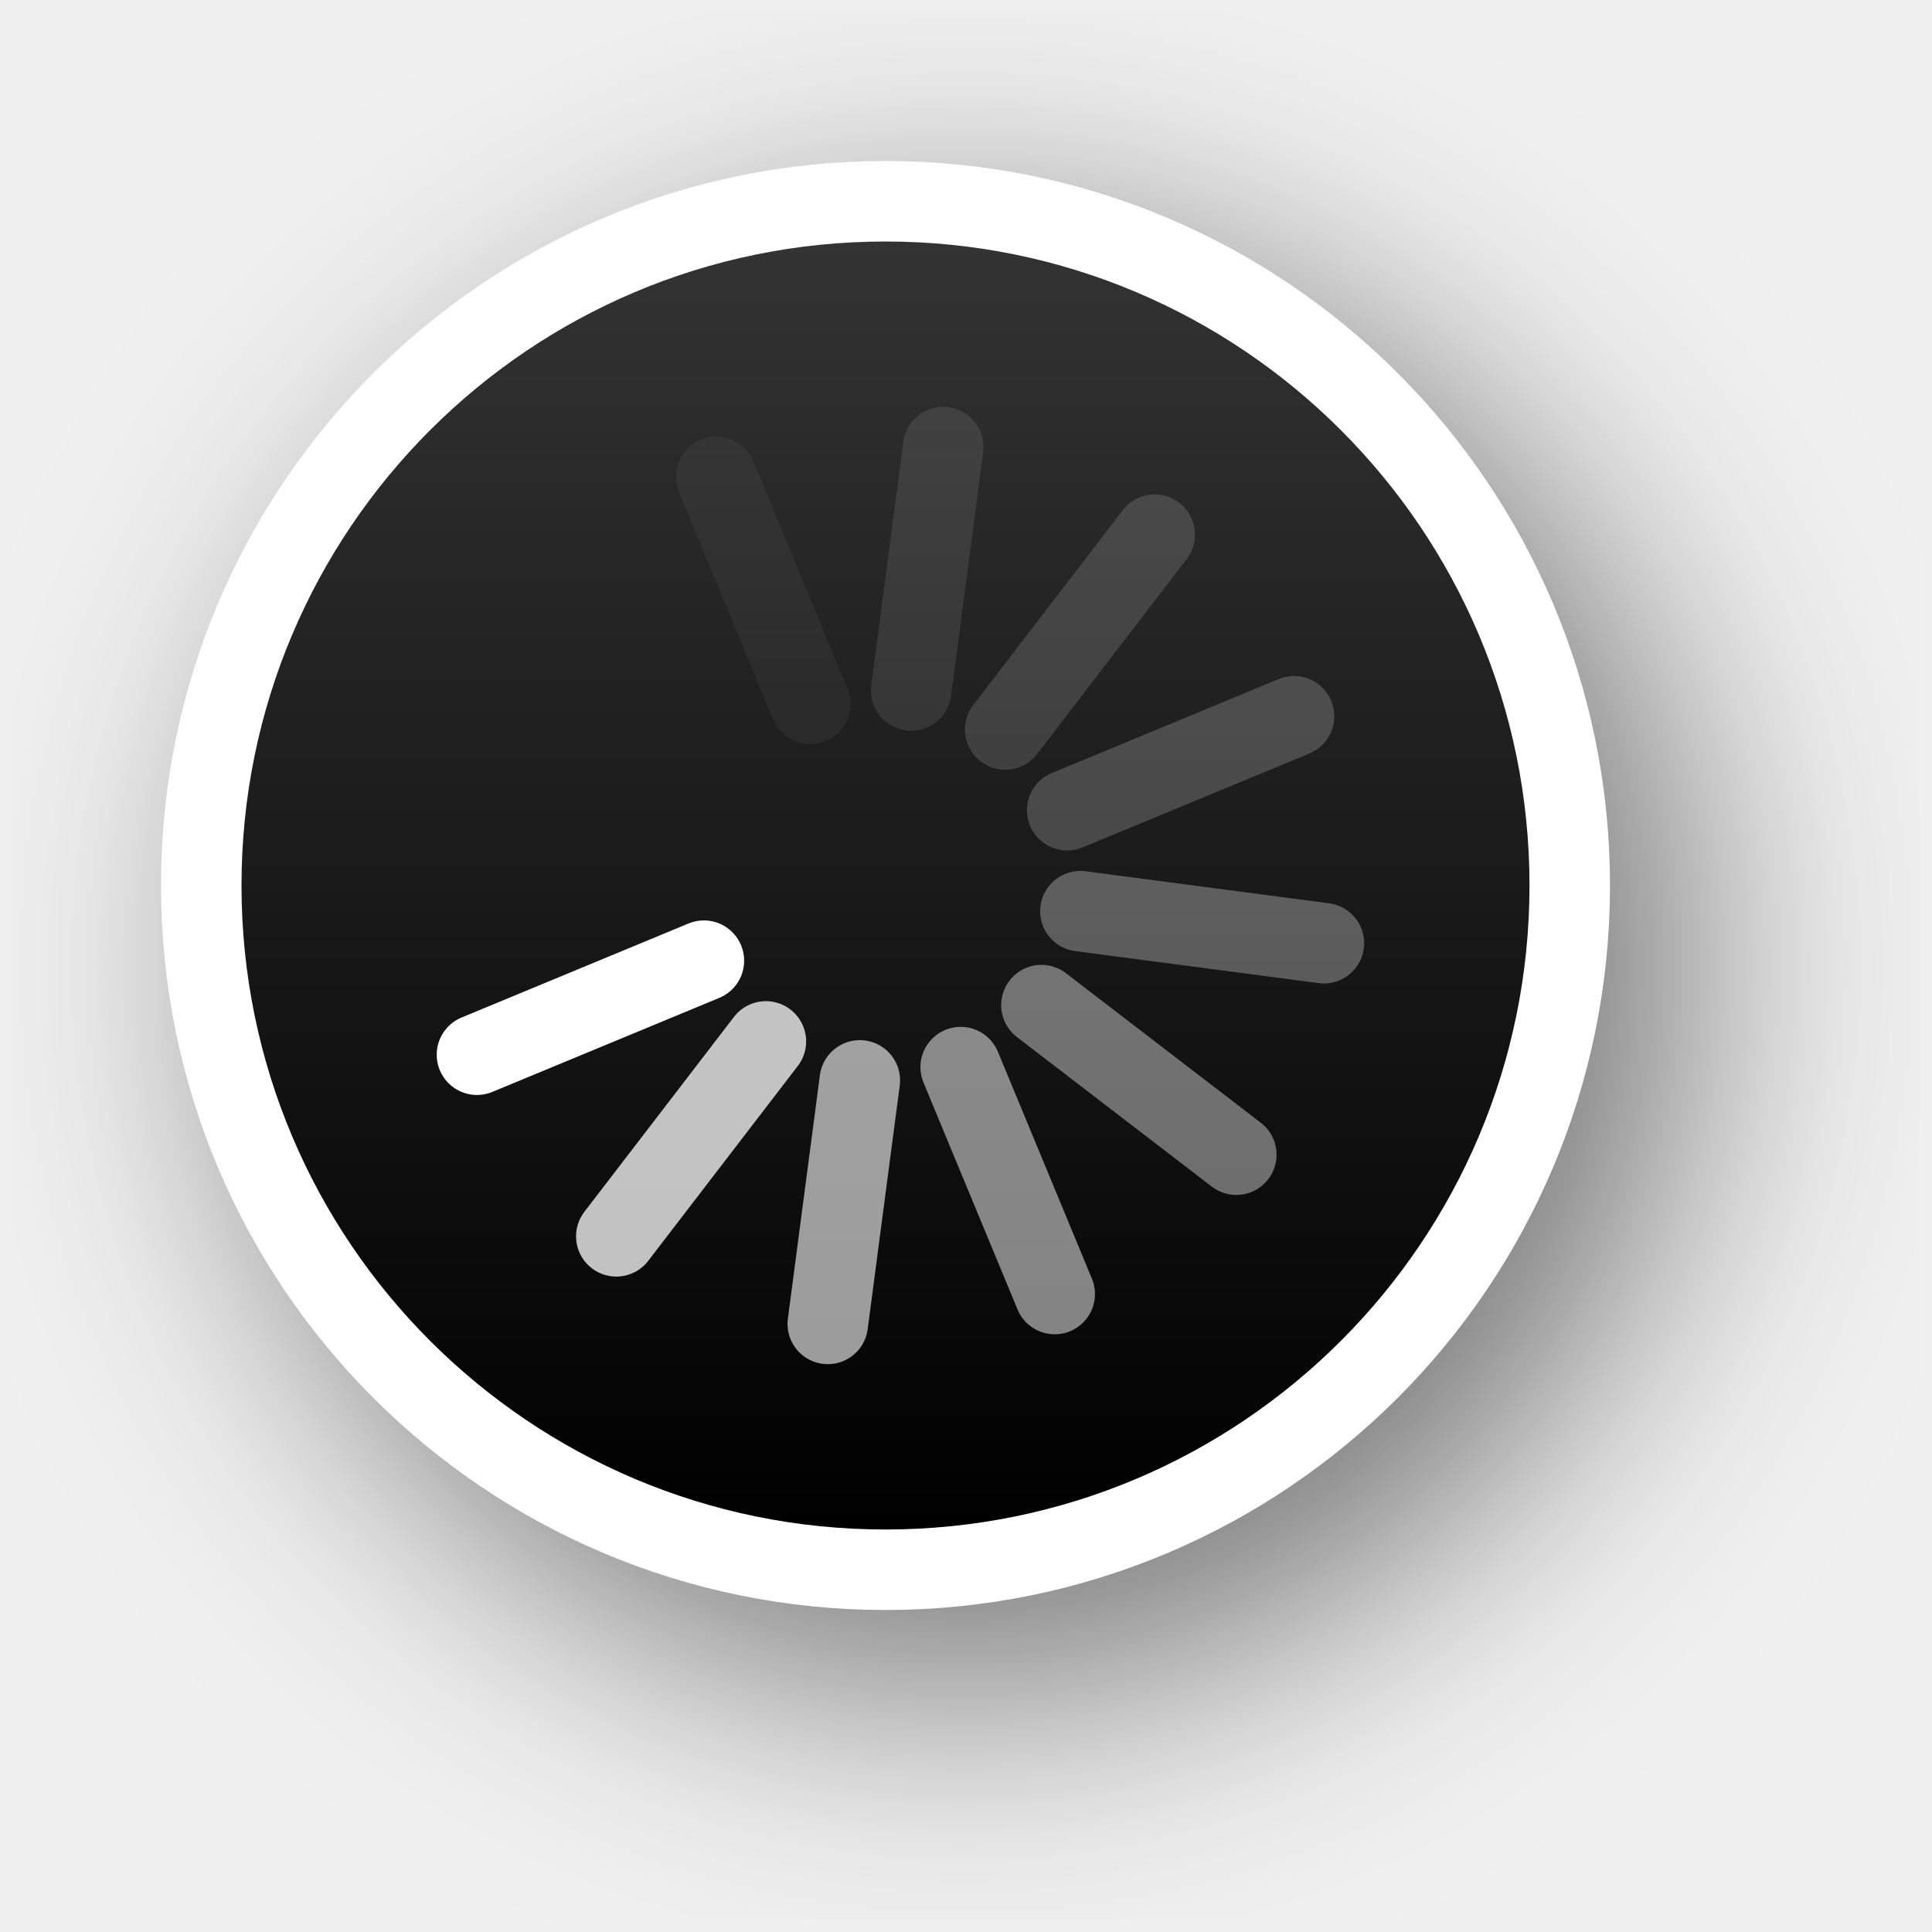
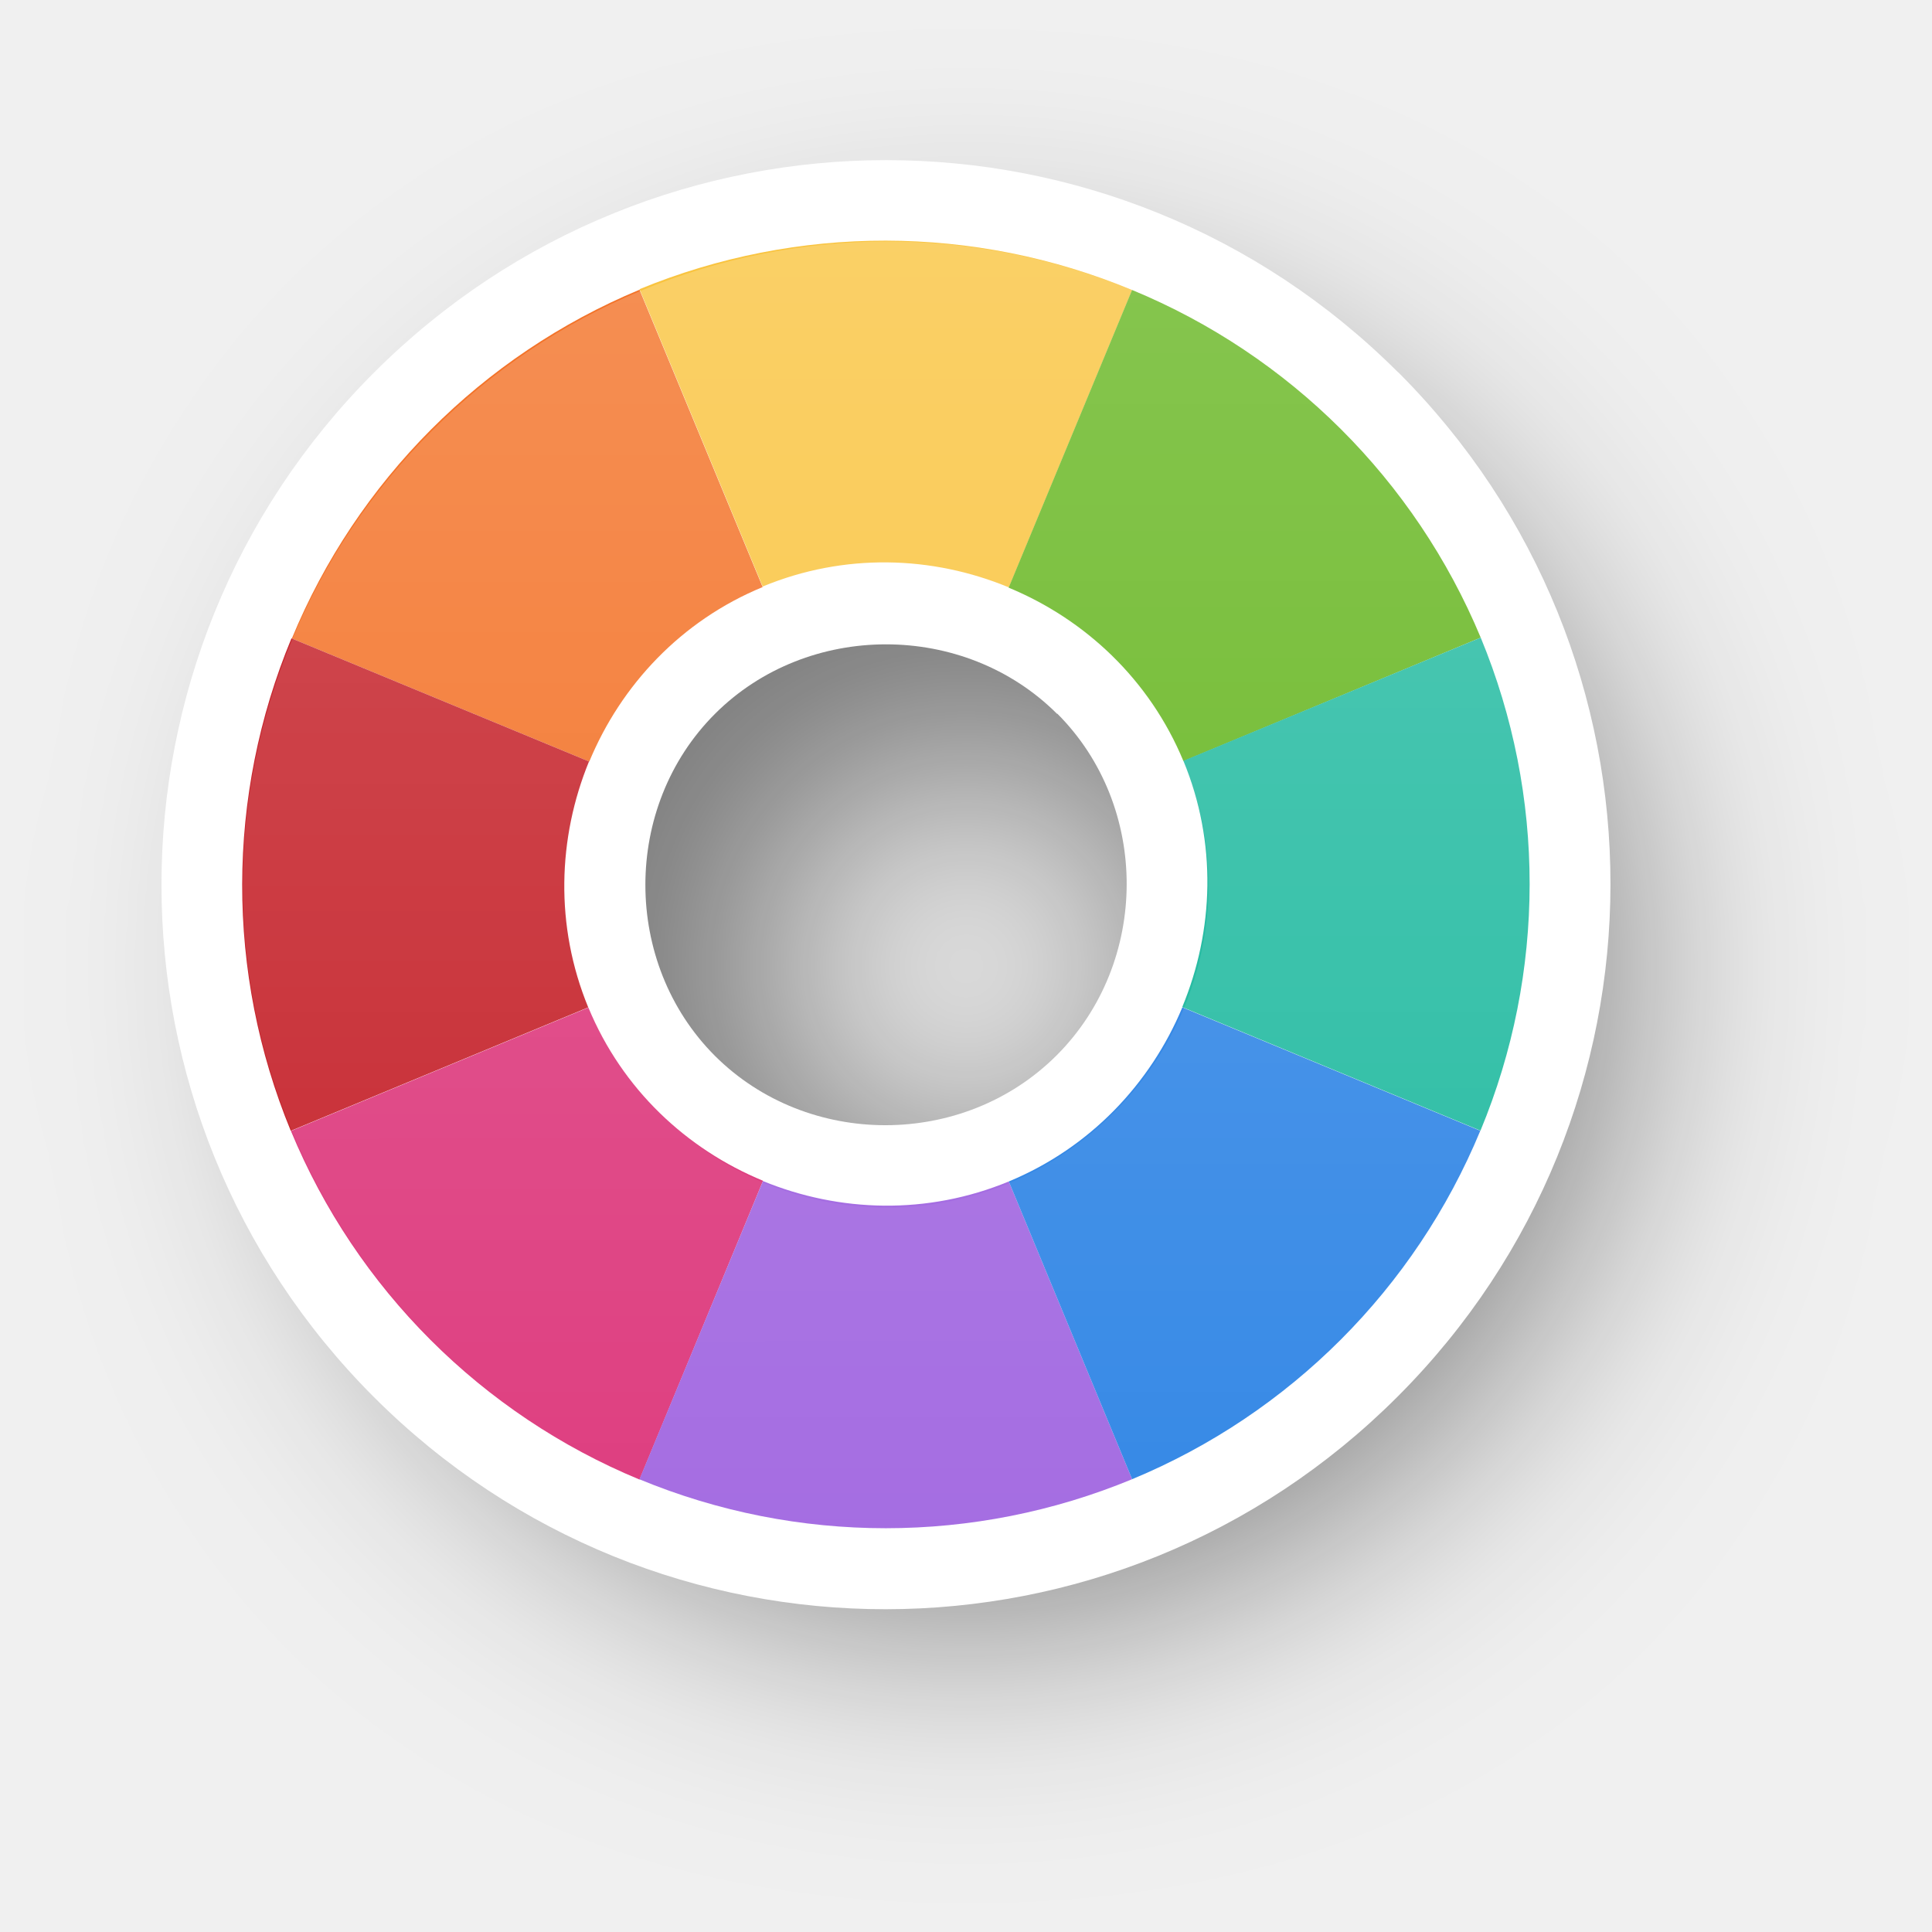
- <svg xmlns="http://www.w3.org/2000/svg" xmlns:xlink="http://www.w3.org/1999/xlink" version="1.0" id="svg2" height="24" width="24">
-   <defs id="defs4">
-     <filter height="1.48" y="-0.24" width="1.48" x="-0.24" id="filter13189" style="color-interpolation-filters:sRGB">
-       <feGaussianBlur id="feGaussianBlur13191" stdDeviation="1.6" />
+ <svg xmlns="http://www.w3.org/2000/svg" xmlns:xlink="http://www.w3.org/1999/xlink" width="24" height="24" viewBox="0 0 6.35 6.35" version="1.1" id="svg1">
+   <defs id="defs1">
+     <linearGradient id="linearGradient341">
+       <stop style="stop-color:#ffffff;stop-opacity:1;" offset="0" id="stop341" />
+       <stop style="stop-color:#ffffff;stop-opacity:0;" offset="1" id="stop342" />
+     </linearGradient>
+     <filter style="color-interpolation-filters:sRGB" id="filter29-8-0" x="-0.235" y="-0.234" width="1.469" height="1.469">
+       <feGaussianBlur stdDeviation="0.465" id="feGaussianBlur29-0-8" />
    </filter>
-     <linearGradient y2="12" x2="20" y1="12" x1="4" gradientTransform="translate(-23,-1)" gradientUnits="userSpaceOnUse" id="linearGradient26183" xlink:href="#linearGradient13193" />
-     <linearGradient id="linearGradient13193">
-       <stop id="stop13195" offset="0" style="stop-color:#000000;stop-opacity:1" />
-       <stop id="stop13197" offset="1" style="stop-color:#333333;stop-opacity:1" />
-     </linearGradient>
+     <linearGradient xlink:href="#linearGradient341" id="linearGradient73" gradientUnits="userSpaceOnUse" gradientTransform="translate(15.70567,-14.68683)" x1="-140.798" y1="46.486" x2="-140.797" y2="50.719" />
  </defs>
-   <g style="display:none" id="layer2" transform="translate(-15,-160)">
-     <rect y="160" x="15" height="24" width="24" id="left_ptr" style="color:#000000;display:block;overflow:visible;visibility:visible;opacity:0.3;fill:#000000;fill-opacity:1;fill-rule:nonzero;stroke:none;stroke-width:1;marker:none;enable-background:accumulate" />
-     <rect style="color:#000000;display:block;overflow:visible;visibility:visible;opacity:0.3;fill:#000000;fill-opacity:1;fill-rule:nonzero;stroke:none;stroke-width:1;marker:none;enable-background:accumulate" id="hand1" width="24" height="24" x="50" y="160" />
-     <rect y="160" x="190" height="24" width="24" id="hand2" style="color:#000000;display:block;overflow:visible;visibility:visible;opacity:0.3;fill:#000000;fill-opacity:1;fill-rule:nonzero;stroke:none;stroke-width:1;marker:none;enable-background:accumulate" />
-     <rect y="160" x="85" height="24" width="24" id="grabbing" style="color:#000000;display:block;overflow:visible;visibility:visible;opacity:0.3;fill:#000000;fill-opacity:1;fill-rule:nonzero;stroke:none;stroke-width:1;marker:none;enable-background:accumulate" />
-     <rect style="color:#000000;display:block;overflow:visible;visibility:visible;opacity:0.3;fill:#000000;fill-opacity:1;fill-rule:nonzero;stroke:none;stroke-width:1;marker:none;enable-background:accumulate" id="plus" width="24" height="24" x="120" y="160" />
-     <rect y="160" x="155" height="24" width="24" id="right_ptr" style="color:#000000;display:block;overflow:visible;visibility:visible;opacity:0.3;fill:#000000;fill-opacity:1;fill-rule:nonzero;stroke:none;stroke-width:1;marker:none;enable-background:accumulate" />
-     <rect style="color:#000000;display:block;overflow:visible;visibility:visible;opacity:0.3;fill:#000000;fill-opacity:1;fill-rule:nonzero;stroke:none;stroke-width:1;marker:none;enable-background:accumulate" id="pencil" width="24.062" height="24" x="224.938" y="160" />
-     <rect y="160" x="260" height="24" width="24" id="xterm" style="color:#000000;display:block;overflow:visible;visibility:visible;opacity:0.3;fill:#000000;fill-opacity:1;fill-rule:nonzero;stroke:none;stroke-width:1;marker:none;enable-background:accumulate" />
-     <rect style="color:#000000;display:block;overflow:visible;visibility:visible;opacity:0.3;fill:#000000;fill-opacity:1;fill-rule:nonzero;stroke:none;stroke-width:1;marker:none;enable-background:accumulate" id="left_ptr_watch_0001" width="24" height="24" x="14" y="364" />
-     <rect style="color:#000000;display:block;overflow:visible;visibility:visible;opacity:0.3;fill:#000000;fill-opacity:1;fill-rule:nonzero;stroke:none;stroke-width:1;marker:none;enable-background:accumulate" id="watch_0001" width="24" height="24" x="14" y="337" />
-     <rect y="195" x="85" height="24" width="24" id="bottom_side" style="color:#000000;display:block;overflow:visible;visibility:visible;opacity:0.3;fill:#000000;fill-opacity:1;fill-rule:nonzero;stroke:none;stroke-width:1;marker:none;enable-background:accumulate" />
-     <rect style="color:#000000;display:block;overflow:visible;visibility:visible;opacity:0.3;fill:#000000;fill-opacity:1;fill-rule:nonzero;stroke:none;stroke-width:1;marker:none;enable-background:accumulate" id="top_side" width="24" height="24" x="120" y="195" />
-     <rect y="195" x="155" height="24" width="24" id="right_side" style="color:#000000;display:block;overflow:visible;visibility:visible;opacity:0.3;fill:#000000;fill-opacity:1;fill-rule:nonzero;stroke:none;stroke-width:1;marker:none;enable-background:accumulate" />
-     <rect style="color:#000000;display:block;overflow:visible;visibility:visible;opacity:0.3;fill:#000000;fill-opacity:1;fill-rule:nonzero;stroke:none;stroke-width:1;marker:none;enable-background:accumulate" id="left_side" width="24.062" height="24" x="189.938" y="195" />
-     <rect y="195" x="225" height="24" width="24" id="bottom_left_corner" style="color:#000000;display:block;overflow:visible;visibility:visible;opacity:0.3;fill:#000000;fill-opacity:1;fill-rule:nonzero;stroke:none;stroke-width:1;marker:none;enable-background:accumulate" />
-     <rect style="color:#000000;display:block;overflow:visible;visibility:visible;opacity:0.3;fill:#000000;fill-opacity:1;fill-rule:nonzero;stroke:none;stroke-width:1;marker:none;enable-background:accumulate" id="bottom_right_corner" width="24" height="24" x="260" y="195" />
-     <rect y="195" x="295" height="24" width="24" id="top_left_corner" style="color:#000000;display:block;overflow:visible;visibility:visible;opacity:0.3;fill:#000000;fill-opacity:1;fill-rule:nonzero;stroke:none;stroke-width:1;marker:none;enable-background:accumulate" />
-     <rect y="195" x="15" height="24" width="24" id="question_arrow" style="color:#000000;display:block;overflow:visible;visibility:visible;opacity:0.3;fill:#000000;fill-opacity:1;fill-rule:nonzero;stroke:none;stroke-width:1;marker:none;enable-background:accumulate" />
-     <rect style="color:#000000;display:block;overflow:visible;visibility:visible;opacity:0.3;fill:#000000;fill-opacity:1;fill-rule:nonzero;stroke:none;stroke-width:1;marker:none;enable-background:accumulate" id="top_right_corner" width="24" height="24" x="330" y="195" />
-     <rect y="160" x="330" height="24" width="24" id="X_cursor" style="color:#000000;display:block;overflow:visible;visibility:visible;opacity:0.3;fill:#000000;fill-opacity:1;fill-rule:nonzero;stroke:none;stroke-width:1;marker:none;enable-background:accumulate" />
-     <rect y="230.061" x="50" height="24" width="24" id="lr_angle" style="color:#000000;display:block;overflow:visible;visibility:visible;opacity:0.3;fill:#000000;fill-opacity:1;fill-rule:nonzero;stroke:none;stroke-width:1;marker:none;enable-background:accumulate" />
-     <rect style="color:#000000;display:block;overflow:visible;visibility:visible;opacity:0.3;fill:#000000;fill-opacity:1;fill-rule:nonzero;stroke:none;stroke-width:1;marker:none;enable-background:accumulate" id="ul_angle" width="24" height="24" x="85" y="230.061" />
-     <rect y="230.061" x="120" height="24" width="24" id="ur_angle" style="color:#000000;display:block;overflow:visible;visibility:visible;opacity:0.3;fill:#000000;fill-opacity:1;fill-rule:nonzero;stroke:none;stroke-width:1;marker:none;enable-background:accumulate" />
-     <rect style="color:#000000;display:block;overflow:visible;visibility:visible;opacity:0.3;fill:#000000;fill-opacity:1;fill-rule:nonzero;stroke:none;stroke-width:1;marker:none;enable-background:accumulate" id="top_tee" width="24" height="24" x="155" y="230.061" />
-     <rect y="230.061" x="189.938" height="24" width="24.062" id="bottom_tee" style="color:#000000;display:block;overflow:visible;visibility:visible;opacity:0.3;fill:#000000;fill-opacity:1;fill-rule:nonzero;stroke:none;stroke-width:1;marker:none;enable-background:accumulate" />
-     <rect style="color:#000000;display:block;overflow:visible;visibility:visible;opacity:0.3;fill:#000000;fill-opacity:1;fill-rule:nonzero;stroke:none;stroke-width:1;marker:none;enable-background:accumulate" id="left_tee" width="24" height="24" x="225" y="230.061" />
-     <rect y="230.061" x="260" height="24" width="24" id="right_tee" style="color:#000000;display:block;overflow:visible;visibility:visible;opacity:0.3;fill:#000000;fill-opacity:1;fill-rule:nonzero;stroke:none;stroke-width:1;marker:none;enable-background:accumulate" />
-     <rect style="color:#000000;display:block;overflow:visible;visibility:visible;opacity:0.3;fill:#000000;fill-opacity:1;fill-rule:nonzero;stroke:none;stroke-width:1;marker:none;enable-background:accumulate" id="copy" width="24" height="23.939" x="295" y="230.061" />
-     <rect style="color:#000000;display:block;overflow:visible;visibility:visible;opacity:0.3;fill:#000000;fill-opacity:1;fill-rule:nonzero;stroke:none;stroke-width:1;marker:none;enable-background:accumulate" id="ll_angle" width="24" height="24" x="15" y="230.061" />
-     <rect y="230.061" x="330" height="24" width="24" id="move" style="color:#000000;display:block;overflow:visible;visibility:visible;opacity:0.3;fill:#000000;fill-opacity:1;fill-rule:nonzero;stroke:none;stroke-width:1;marker:none;enable-background:accumulate" />
-     <rect style="color:#000000;display:block;overflow:visible;visibility:visible;opacity:0.3;fill:#000000;fill-opacity:1;fill-rule:nonzero;stroke:none;stroke-width:1;marker:none;enable-background:accumulate" id="circle" width="24" height="24" x="50" y="265.033" />
-     <rect y="265.033" x="15" height="24" width="24" id="link" style="color:#000000;display:block;overflow:visible;visibility:visible;opacity:0.3;fill:#000000;fill-opacity:1;fill-rule:nonzero;stroke:none;stroke-width:1;marker:none;enable-background:accumulate" />
-     <rect y="265" x="85" height="24.033" width="24" id="crossed_circle" style="color:#000000;display:block;overflow:visible;visibility:visible;opacity:0.3;fill:#000000;fill-opacity:1;fill-rule:nonzero;stroke:none;stroke-width:1;marker:none;enable-background:accumulate" />
-     <rect style="color:#000000;display:block;overflow:visible;visibility:visible;opacity:0.3;fill:#000000;fill-opacity:1;fill-rule:nonzero;stroke:none;stroke-width:1;marker:none;enable-background:accumulate" id="cross" width="24" height="24" x="120" y="265" />
-     <rect y="265" x="155" height="24" width="24" id="crosshair" style="color:#000000;display:block;overflow:visible;visibility:visible;opacity:0.3;fill:#000000;fill-opacity:1;fill-rule:nonzero;stroke:none;stroke-width:1;marker:none;enable-background:accumulate" />
-     <rect y="265.033" x="224" height="24" width="24" id="dnd-ask" style="color:#000000;display:block;overflow:visible;visibility:visible;opacity:0.3;fill:#000000;fill-opacity:1;fill-rule:nonzero;stroke:none;stroke-width:1;marker:none;enable-background:accumulate" />
-     <rect style="color:#000000;display:block;overflow:visible;visibility:visible;opacity:0.3;fill:#000000;fill-opacity:1;fill-rule:nonzero;stroke:none;stroke-width:1;marker:none;enable-background:accumulate" id="dnd-none" width="24" height="24" x="189" y="265.033" />
-     <rect style="color:#000000;display:block;overflow:visible;visibility:visible;opacity:0.3;fill:#000000;fill-opacity:1;fill-rule:nonzero;stroke:none;stroke-width:1;marker:none;enable-background:accumulate" id="dnd-copy" width="24" height="24.033" x="259" y="265" />
-     <rect y="265" x="294" height="24" width="24" id="dnd-link" style="color:#000000;display:block;overflow:visible;visibility:visible;opacity:0.3;fill:#000000;fill-opacity:1;fill-rule:nonzero;stroke:none;stroke-width:1;marker:none;enable-background:accumulate" />
-     <rect style="color:#000000;display:block;overflow:visible;visibility:visible;opacity:0.3;fill:#000000;fill-opacity:1;fill-rule:nonzero;stroke:none;stroke-width:1;marker:none;enable-background:accumulate" id="dnd-move" width="24" height="24" x="329" y="265" />
-     <rect y="300" x="50" height="24" width="24" id="bd_double_arrow" style="color:#000000;display:block;overflow:visible;visibility:visible;opacity:0.3;fill:#000000;fill-opacity:1;fill-rule:nonzero;stroke:none;stroke-width:1;marker:none;enable-background:accumulate" />
-     <rect style="color:#000000;display:block;overflow:visible;visibility:visible;opacity:0.3;fill:#000000;fill-opacity:1;fill-rule:nonzero;stroke:none;stroke-width:1;marker:none;enable-background:accumulate" id="fd_double_arrow" width="24" height="24" x="15" y="300" />
-     <rect style="color:#000000;display:block;overflow:visible;visibility:visible;opacity:0.3;fill:#000000;fill-opacity:1;fill-rule:nonzero;stroke:none;stroke-width:1;marker:none;enable-background:accumulate" id="sb_v_double_arrow" width="24" height="24.033" x="85" y="299.967" />
-     <rect y="299.967" x="120" height="24" width="24" id="sb_h_double_arrow" style="color:#000000;display:block;overflow:visible;visibility:visible;opacity:0.3;fill:#000000;fill-opacity:1;fill-rule:nonzero;stroke:none;stroke-width:1;marker:none;enable-background:accumulate" />
-     <rect style="color:#000000;display:block;overflow:visible;visibility:visible;opacity:0.3;fill:#000000;fill-opacity:1;fill-rule:nonzero;stroke:none;stroke-width:1;marker:none;enable-background:accumulate" id="sb_right_arrow" width="24" height="24" x="155" y="299.967" />
-     <rect style="color:#000000;display:block;overflow:visible;visibility:visible;opacity:0.3;fill:#000000;fill-opacity:1;fill-rule:nonzero;stroke:none;stroke-width:1;marker:none;enable-background:accumulate" id="sb_up_arrow" width="24" height="24" x="224" y="300" />
-     <rect y="300" x="189" height="24" width="24" id="sb_left_arrow" style="color:#000000;display:block;overflow:visible;visibility:visible;opacity:0.3;fill:#000000;fill-opacity:1;fill-rule:nonzero;stroke:none;stroke-width:1;marker:none;enable-background:accumulate" />
-     <rect y="299.967" x="259" height="24.033" width="24" id="sb_down_arrow" style="color:#000000;display:block;overflow:visible;visibility:visible;opacity:0.3;fill:#000000;fill-opacity:1;fill-rule:nonzero;stroke:none;stroke-width:1;marker:none;enable-background:accumulate" />
-     <rect style="color:#000000;display:block;overflow:visible;visibility:visible;opacity:0.3;fill:#000000;fill-opacity:1;fill-rule:nonzero;stroke:none;stroke-width:1;marker:none;enable-background:accumulate" id="tcross" width="24" height="24.033" x="294" y="299.967" />
-     <rect y="300" x="329" height="24" width="24" id="dotbox" style="color:#000000;display:block;overflow:visible;visibility:visible;opacity:0.3;fill:#000000;fill-opacity:1;fill-rule:nonzero;stroke:none;stroke-width:1;marker:none;enable-background:accumulate" />
-     <rect y="337" x="42" height="24" width="24" id="watch_0002" style="color:#000000;display:block;overflow:visible;visibility:visible;opacity:0.3;fill:#000000;fill-opacity:1;fill-rule:nonzero;stroke:none;stroke-width:1;marker:none;enable-background:accumulate" />
-     <rect y="337" x="70" height="24" width="24" id="watch_0003" style="color:#000000;display:block;overflow:visible;visibility:visible;opacity:0.3;fill:#000000;fill-opacity:1;fill-rule:nonzero;stroke:none;stroke-width:1;marker:none;enable-background:accumulate" />
-     <rect style="color:#000000;display:block;overflow:visible;visibility:visible;opacity:0.3;fill:#000000;fill-opacity:1;fill-rule:nonzero;stroke:none;stroke-width:1;marker:none;enable-background:accumulate" id="watch_0004" width="24" height="24" x="98" y="337" />
-     <rect y="337" x="126" height="24" width="24" id="watch_0005" style="color:#000000;display:block;overflow:visible;visibility:visible;opacity:0.3;fill:#000000;fill-opacity:1;fill-rule:nonzero;stroke:none;stroke-width:1;marker:none;enable-background:accumulate" />
-     <rect style="color:#000000;display:block;overflow:visible;visibility:visible;opacity:0.3;fill:#000000;fill-opacity:1;fill-rule:nonzero;stroke:none;stroke-width:1;marker:none;enable-background:accumulate" id="watch_0006" width="24" height="24" x="154" y="337" />
-     <rect style="color:#000000;display:block;overflow:visible;visibility:visible;opacity:0.3;fill:#000000;fill-opacity:1;fill-rule:nonzero;stroke:none;stroke-width:1;marker:none;enable-background:accumulate" id="watch_0007" width="24" height="24" x="182" y="337" />
-     <rect y="337" x="210" height="24" width="24" id="watch_0008" style="color:#000000;display:block;overflow:visible;visibility:visible;opacity:0.3;fill:#000000;fill-opacity:1;fill-rule:nonzero;stroke:none;stroke-width:1;marker:none;enable-background:accumulate" />
-     <rect y="364" x="42" height="24" width="24" id="left_ptr_watch_0002" style="color:#000000;display:block;overflow:visible;visibility:visible;opacity:0.3;fill:#000000;fill-opacity:1;fill-rule:nonzero;stroke:none;stroke-width:1;marker:none;enable-background:accumulate" />
-     <rect style="color:#000000;display:block;overflow:visible;visibility:visible;opacity:0.3;fill:#000000;fill-opacity:1;fill-rule:nonzero;stroke:none;stroke-width:1;marker:none;enable-background:accumulate" id="left_ptr_watch_0003" width="24" height="24" x="70" y="364" />
-     <rect style="color:#000000;display:block;overflow:visible;visibility:visible;opacity:0.3;fill:#000000;fill-opacity:1;fill-rule:nonzero;stroke:none;stroke-width:1;marker:none;enable-background:accumulate" id="left_ptr_watch_0004" width="24" height="24" x="98" y="364" />
-     <rect y="364" x="126" height="24" width="24" id="left_ptr_watch_0005" style="color:#000000;display:block;overflow:visible;visibility:visible;opacity:0.3;fill:#000000;fill-opacity:1;fill-rule:nonzero;stroke:none;stroke-width:1;marker:none;enable-background:accumulate" />
-     <rect style="color:#000000;display:block;overflow:visible;visibility:visible;opacity:0.3;fill:#000000;fill-opacity:1;fill-rule:nonzero;stroke:none;stroke-width:1;marker:none;enable-background:accumulate" id="left_ptr_watch_0006" width="24" height="24" x="154" y="364" />
-     <rect y="364" x="182" height="24" width="24" id="left_ptr_watch_0007" style="color:#000000;display:block;overflow:visible;visibility:visible;opacity:0.3;fill:#000000;fill-opacity:1;fill-rule:nonzero;stroke:none;stroke-width:1;marker:none;enable-background:accumulate" />
-     <rect y="364" x="210" height="24" width="24" id="left_ptr_watch_0008" style="color:#000000;display:block;overflow:visible;visibility:visible;opacity:0.3;fill:#000000;fill-opacity:1;fill-rule:nonzero;stroke:none;stroke-width:1;marker:none;enable-background:accumulate" />
-     <rect y="337" x="238" height="24" width="24" id="watch_0009" style="color:#000000;display:block;overflow:visible;visibility:visible;opacity:0.3;fill:#000000;fill-opacity:1;fill-rule:nonzero;stroke:none;stroke-width:1;marker:none;enable-background:accumulate" />
-     <rect style="color:#000000;display:block;overflow:visible;visibility:visible;opacity:0.3;fill:#000000;fill-opacity:1;fill-rule:nonzero;stroke:none;stroke-width:1;marker:none;enable-background:accumulate" id="watch_0010" width="24" height="24" x="266" y="337" />
-     <rect style="color:#000000;display:block;overflow:visible;visibility:visible;opacity:0.3;fill:#000000;fill-opacity:1;fill-rule:nonzero;stroke:none;stroke-width:1;marker:none;enable-background:accumulate" id="watch_0011" width="24" height="24" x="294" y="337" />
-     <rect y="337" x="322" height="24" width="24" id="watch_0012" style="color:#000000;display:block;overflow:visible;visibility:visible;opacity:0.3;fill:#000000;fill-opacity:1;fill-rule:nonzero;stroke:none;stroke-width:1;marker:none;enable-background:accumulate" />
-     <rect style="color:#000000;display:block;overflow:visible;visibility:visible;opacity:0.3;fill:#000000;fill-opacity:1;fill-rule:nonzero;stroke:none;stroke-width:1;marker:none;enable-background:accumulate" id="watch_0013" width="24" height="24" x="350" y="337" />
-     <rect y="337" x="378" height="24" width="24" id="watch_0014" style="color:#000000;display:block;overflow:visible;visibility:visible;opacity:0.3;fill:#000000;fill-opacity:1;fill-rule:nonzero;stroke:none;stroke-width:1;marker:none;enable-background:accumulate" />
-     <rect y="337" x="406" height="24" width="24" id="watch_0015" style="color:#000000;display:block;overflow:visible;visibility:visible;opacity:0.3;fill:#000000;fill-opacity:1;fill-rule:nonzero;stroke:none;stroke-width:1;marker:none;enable-background:accumulate" />
-     <rect style="color:#000000;display:block;overflow:visible;visibility:visible;opacity:0.3;fill:#000000;fill-opacity:1;fill-rule:nonzero;stroke:none;stroke-width:1;marker:none;enable-background:accumulate" id="watch_0016" width="24" height="24" x="434" y="337" />
+   <g id="layer1" transform="translate(128.006,-31.00547)">
+     <path id="path29-0-3" style="opacity:0.5;fill:#000000;fill-opacity:1;stroke:none;stroke-width:1.27;paint-order:stroke markers fill;filter:url(#filter29-8-0)" d="m -140.268,46.752 c -1.317,0 -2.381,1.065 -2.381,2.381 0,1.317 1.064,2.381 2.381,2.381 1.317,0 2.379,-1.064 2.379,-2.381 0,-1.316 -1.062,-2.381 -2.379,-2.381 z m 0,1.586 c 0.431,0 0.793,0.362 0.793,0.795 0,0.433 -0.361,0.795 -0.793,0.795 -0.431,0 -0.795,-0.363 -0.795,-0.795 0,-0.431 0.364,-0.795 0.795,-0.795 z" transform="matrix(0.8893578,0,0,0.8893578,-0.08098007,-9.516425)" />
+     <path id="circle2-5-2-3-1" style="fill:#ffffff;fill-opacity:1;stroke:none;stroke-width:1.27;paint-order:stroke markers fill" d="m -123.41,32.23 c -0.931,-0.931 -2.436,-0.931 -3.367,3.67e-4 -0.931,0.931 -0.931,2.436 -1e-5,3.367 0.931,0.931 2.435,0.929 3.365,-0.002 0.931,-0.931 0.933,-2.435 0.002,-3.366 z m -1.121,1.121 c 0.305,0.305 0.304,0.817 -0.002,1.123 -0.306,0.306 -0.818,0.306 -1.123,0.002 -0.305,-0.305 -0.305,-0.819 -3.7e-4,-1.124 0.305,-0.305 0.82,-0.305 1.125,0 z" />
+     <g id="g93" transform="rotate(22.5,-125.0939,33.91379)">
+       <path id="path2-3-9-4-8" style="fill:#f37329;fill-opacity:1;stroke:none;stroke-width:1.27;paint-order:stroke markers fill" d="m -127.209,33.913 1.059,-3.61e-4 c -3e-5,-0.272 0.102,-0.544 0.307,-0.748 l -0.748,-0.748 a 2.117,2.117 0 0 0 -0.617,1.497 z" />
+       <path id="path7-5-1-92-3" style="fill:#c6262e;fill-opacity:1;stroke:none;stroke-width:1.27;paint-order:stroke markers fill" d="m -126.15,33.913 c 0,-1.26e-4 -3.7e-4,-2.42e-4 -3.7e-4,-3.68e-4 l -1.059,3.61e-4 a 2.117,2.117 0 0 0 0.617,1.496 2.117,2.117 0 0 0 3.6e-4,3.6e-4 l 0.748,-0.749 c -0.204,-0.205 -0.306,-0.476 -0.307,-0.748 z" />
+       <path id="path6-6-2-7-4" style="fill:#de3e80;fill-opacity:1;stroke:none;stroke-width:1.27;paint-order:stroke markers fill" d="m -125.095,34.967 c -0.272,5.41e-4 -0.543,-0.101 -0.748,-0.306 l -3.6e-4,-3.6e-4 -0.748,0.749 a 2.117,2.117 0 0 0 1.497,0.62 z" />
+       <path id="path19-2-7-4-2" style="fill:#a56de2;fill-opacity:1;stroke:none;stroke-width:1.27;paint-order:stroke markers fill" d="m -125.095,34.967 v 1.062 a 2.117,2.117 0 0 0 1.496,-0.62 l -0.749,-0.749 c -0.205,0.205 -0.476,0.307 -0.747,0.308 z" />
+       <path id="path3-9-0-2-2" style="fill:#f9c440;fill-opacity:1;stroke:none;stroke-width:1.27;paint-order:stroke markers fill" d="m -125.095,32.857 3.6e-4,-1.059 a 2.117,2.117 0 0 0 -1.497,0.617 l 0.748,0.748 c 0.205,-0.205 0.476,-0.307 0.748,-0.307 z" />
+       <path id="path18-1-9-5-4" style="fill:#68b723;fill-opacity:1;stroke:none;stroke-width:1.27;paint-order:stroke markers fill" d="m -123.599,32.415 a 2.117,2.117 0 0 0 -1.496,-0.617 l -3.6e-4,1.059 c 0.272,-5.8e-5 0.544,0.102 0.749,0.307 z" />
+       <path id="path4-2-3-2-5" style="fill:#3689e6;fill-opacity:1;stroke:none;stroke-width:1.27;paint-order:stroke markers fill" d="m -122.979,33.913 -1.061,-6e-6 c -6.3e-4,0.271 -0.103,0.542 -0.308,0.747 l 0.749,0.749 a 2.117,2.117 0 0 0 0.619,-1.496 z" />
+       <path id="path17-7-6-44-1" style="fill:#28bca3;fill-opacity:1;stroke:none;stroke-width:1.27;paint-order:stroke markers fill" d="m -123.599,32.415 -0.748,0.748 3.6e-4,3.61e-4 c 0.205,0.205 0.306,0.477 0.306,0.749 l 1.061,6e-6 a 2.117,2.117 0 0 0 -0.619,-1.497 2.117,2.117 0 0 0 -3.7e-4,-3.68e-4 z" />
+     </g>
+     <path id="path334-0-3-7" style="opacity:0.2;fill:url(#linearGradient73);fill-opacity:1;stroke:none;stroke-width:1.27;paint-order:stroke markers fill" d="m -125.092,31.799 a 2.117,2.117 0 0 0 -1.494,0.622 2.117,2.117 0 0 0 -0.622,1.495 2.117,2.117 0 0 0 0.622,1.495 2.117,2.117 0 0 0 1.494,0.622 2.117,2.117 0 0 0 5.2e-4,0 2.117,2.117 0 0 0 1.497,-0.62 2.117,2.117 0 0 0 0.62,-1.497 2.117,2.117 0 0 0 -0.62,-1.496 2.117,2.117 0 0 0 -1.497,-0.621 2.117,2.117 0 0 0 -5.1e-4,0 z m 5.1e-4,1.058 h 5.2e-4 c 0.29,0 0.554,0.12 0.746,0.313 0.191,0.192 0.311,0.456 0.311,0.746 0,0.29 -0.119,0.554 -0.311,0.746 -0.192,0.193 -0.456,0.313 -0.746,0.313 h -5.2e-4 c -0.289,-1.43e-4 -0.553,-0.12 -0.746,-0.312 h -5.1e-4 c -0.192,-0.192 -0.312,-0.457 -0.312,-0.746 0,-0.289 0.12,-0.554 0.312,-0.746 0.192,-0.192 0.457,-0.312 0.746,-0.313 z" />
  </g>
-   <circle style="opacity:0.5;fill:#000000;fill-opacity:1;stroke:#000000;stroke-width:2;stroke-linecap:round;stroke-linejoin:miter;stroke-miterlimit:4;stroke-dasharray:none;stroke-dashoffset:0;stroke-opacity:1;filter:url(#filter13189)" id="circle13187" cx="12" cy="12" r="8" />
-   <circle r="8" cy="11" cx="11" id="circle13169" style="opacity:1;fill:none;fill-opacity:1;stroke:#ffffff;stroke-width:2;stroke-linecap:round;stroke-linejoin:miter;stroke-miterlimit:4;stroke-dasharray:none;stroke-dashoffset:0;stroke-opacity:1" />
-   <circle transform="rotate(-90)" style="opacity:1;fill:url(#linearGradient26183);fill-opacity:1;stroke:none;stroke-width:1;stroke-linecap:round;stroke-linejoin:miter;stroke-miterlimit:4;stroke-dasharray:none;stroke-dashoffset:0;stroke-opacity:1" id="circle13167" cx="-11" cy="11" r="8" />
-   <circle r="8" cy="-11" cx="11" id="circle13229" style="opacity:1;fill:none;fill-opacity:1;stroke:none;stroke-width:1;stroke-linecap:round;stroke-linejoin:miter;stroke-miterlimit:4;stroke-dasharray:none;stroke-dashoffset:0;stroke-opacity:1" transform="rotate(90)" />
-   <circle transform="rotate(112.5)" style="opacity:1;fill:none;fill-opacity:1;stroke:none;stroke-width:1;stroke-linecap:round;stroke-linejoin:miter;stroke-miterlimit:4;stroke-dasharray:none;stroke-dashoffset:0;stroke-opacity:1" id="circle16270" cx="5.953" cy="-14.372" r="8" />
-   <circle transform="rotate(67.5)" style="opacity:1;fill:none;fill-opacity:1;stroke:none;stroke-width:1;stroke-linecap:round;stroke-linejoin:miter;stroke-miterlimit:4;stroke-dasharray:none;stroke-dashoffset:0;stroke-opacity:1" id="circle16914" cx="14.372" cy="-5.953" r="8" />
-   <circle r="8" cy="-5.3907144e-07" cx="15.556" id="circle16868" style="opacity:1;fill:none;fill-opacity:1;stroke:none;stroke-width:1;stroke-linecap:round;stroke-linejoin:miter;stroke-miterlimit:4;stroke-dasharray:none;stroke-dashoffset:0;stroke-opacity:1" transform="rotate(45)" />
-   <circle transform="rotate(22.5)" style="opacity:1;fill:none;fill-opacity:1;stroke:none;stroke-width:1;stroke-linecap:round;stroke-linejoin:miter;stroke-miterlimit:4;stroke-dasharray:none;stroke-dashoffset:0;stroke-opacity:1" id="circle16822" cx="14.372" cy="5.953" r="8" />
-   <circle r="8" cy="11" cx="11" id="circle16776" style="opacity:1;fill:none;fill-opacity:1;stroke:none;stroke-width:1;stroke-linecap:round;stroke-linejoin:miter;stroke-miterlimit:4;stroke-dasharray:none;stroke-dashoffset:0;stroke-opacity:1" />
-   <circle transform="rotate(-22.5)" style="opacity:1;fill:none;fill-opacity:1;stroke:none;stroke-width:1;stroke-linecap:round;stroke-linejoin:miter;stroke-miterlimit:4;stroke-dasharray:none;stroke-dashoffset:0;stroke-opacity:1" id="circle16730" cx="5.953" cy="14.372" r="8" />
-   <circle r="8" cy="15.556" cx="1.1650734e-07" id="circle16684" style="opacity:1;fill:none;fill-opacity:1;stroke:none;stroke-width:1;stroke-linecap:round;stroke-linejoin:miter;stroke-miterlimit:4;stroke-dasharray:none;stroke-dashoffset:0;stroke-opacity:1" transform="rotate(-45)" />
-   <circle transform="rotate(-67.5)" style="opacity:1;fill:none;fill-opacity:1;stroke:none;stroke-width:1;stroke-linecap:round;stroke-linejoin:miter;stroke-miterlimit:4;stroke-dasharray:none;stroke-dashoffset:0;stroke-opacity:1" id="circle16638" cx="-5.953" cy="14.372" r="8" />
-   <circle r="8" cy="11" cx="-11" id="circle16592" style="opacity:1;fill:none;fill-opacity:1;stroke:none;stroke-width:1;stroke-linecap:round;stroke-linejoin:miter;stroke-miterlimit:4;stroke-dasharray:none;stroke-dashoffset:0;stroke-opacity:1" transform="rotate(-90)" />
-   <circle transform="rotate(-112.5)" style="opacity:1;fill:none;fill-opacity:1;stroke:none;stroke-width:1;stroke-linecap:round;stroke-linejoin:miter;stroke-miterlimit:4;stroke-dasharray:none;stroke-dashoffset:0;stroke-opacity:1" id="circle16546" cx="-14.372" cy="5.953" r="8" />
-   <circle r="8" cy="-3.5246416e-08" cx="-15.556" id="circle16500" style="opacity:1;fill:none;fill-opacity:1;stroke:none;stroke-width:1;stroke-linecap:round;stroke-linejoin:miter;stroke-miterlimit:4;stroke-dasharray:none;stroke-dashoffset:0;stroke-opacity:1" transform="rotate(-135)" />
-   <circle transform="rotate(-157.5)" style="opacity:1;fill:none;fill-opacity:1;stroke:none;stroke-width:1;stroke-linecap:round;stroke-linejoin:miter;stroke-miterlimit:4;stroke-dasharray:none;stroke-dashoffset:0;stroke-opacity:1" id="circle16454" cx="-14.372" cy="-5.953" r="8" />
-   <circle r="8" cy="-11" cx="-11" id="circle16408" style="opacity:1;fill:none;fill-opacity:1;stroke:none;stroke-width:1;stroke-linecap:round;stroke-linejoin:miter;stroke-miterlimit:4;stroke-dasharray:none;stroke-dashoffset:0;stroke-opacity:1" transform="scale(-1)" />
-   <path d="M 13.257,10.065 16.075,8.898" id="path16322" style="opacity:0.2;fill:none;stroke:#ffffff;stroke-width:1px;stroke-linecap:round;stroke-linejoin:miter;stroke-opacity:1" />
-   <path d="M 5.925,13.102 8.744,11.934" id="path16324" style="fill:none;stroke:#ffffff;stroke-width:1px;stroke-linecap:round;stroke-linejoin:miter;stroke-opacity:1" />
-   <path d="M 12.487,9.062 14.344,6.642" id="path16330" style="opacity:0.15;fill:none;stroke:#ffffff;stroke-width:1px;stroke-linecap:round;stroke-linejoin:miter;stroke-opacity:1" />
-   <path d="M 7.656,15.358 9.514,12.937" id="path16332" style="opacity:0.75;fill:none;stroke:#ffffff;stroke-width:1px;stroke-linecap:round;stroke-linejoin:miter;stroke-opacity:1" />
-   <path d="M 11.319,8.578 11.717,5.554" id="path16338" style="opacity:0.1;fill:none;stroke:#ffffff;stroke-width:1px;stroke-linecap:round;stroke-linejoin:miter;stroke-opacity:1" />
-   <path d="m 10.283,16.446 0.398,-3.025" id="path16340" style="opacity:0.6;fill:none;stroke:#ffffff;stroke-width:1px;stroke-linecap:round;stroke-linejoin:miter;stroke-opacity:1" />
-   <path d="M 10.065,8.743 8.898,5.925" id="path16346" style="opacity:0.05;fill:none;stroke:#ffffff;stroke-width:1px;stroke-linecap:round;stroke-linejoin:miter;stroke-opacity:1" />
-   <path d="M 13.102,16.075 11.934,13.256" id="path16348" style="opacity:0.5;fill:none;stroke:#ffffff;stroke-width:1px;stroke-linecap:round;stroke-linejoin:miter;stroke-opacity:1" />
-   <path d="M 15.358,14.344 12.937,12.486" id="path16354" style="opacity:0.4;fill:none;stroke:#ffffff;stroke-width:1px;stroke-linecap:round;stroke-linejoin:miter;stroke-opacity:1" />
-   <path d="M 16.446,11.717 13.421,11.319" id="path16358" style="opacity:0.3;fill:none;stroke:#ffffff;stroke-width:1px;stroke-linecap:round;stroke-linejoin:miter;stroke-opacity:1" />
-   <circle transform="rotate(157.5)" style="opacity:1;fill:none;fill-opacity:1;stroke:none;stroke-width:1;stroke-linecap:round;stroke-linejoin:miter;stroke-miterlimit:4;stroke-dasharray:none;stroke-dashoffset:0;stroke-opacity:1" id="circle16362" cx="-5.953" cy="-14.372" r="8" />
</svg>
